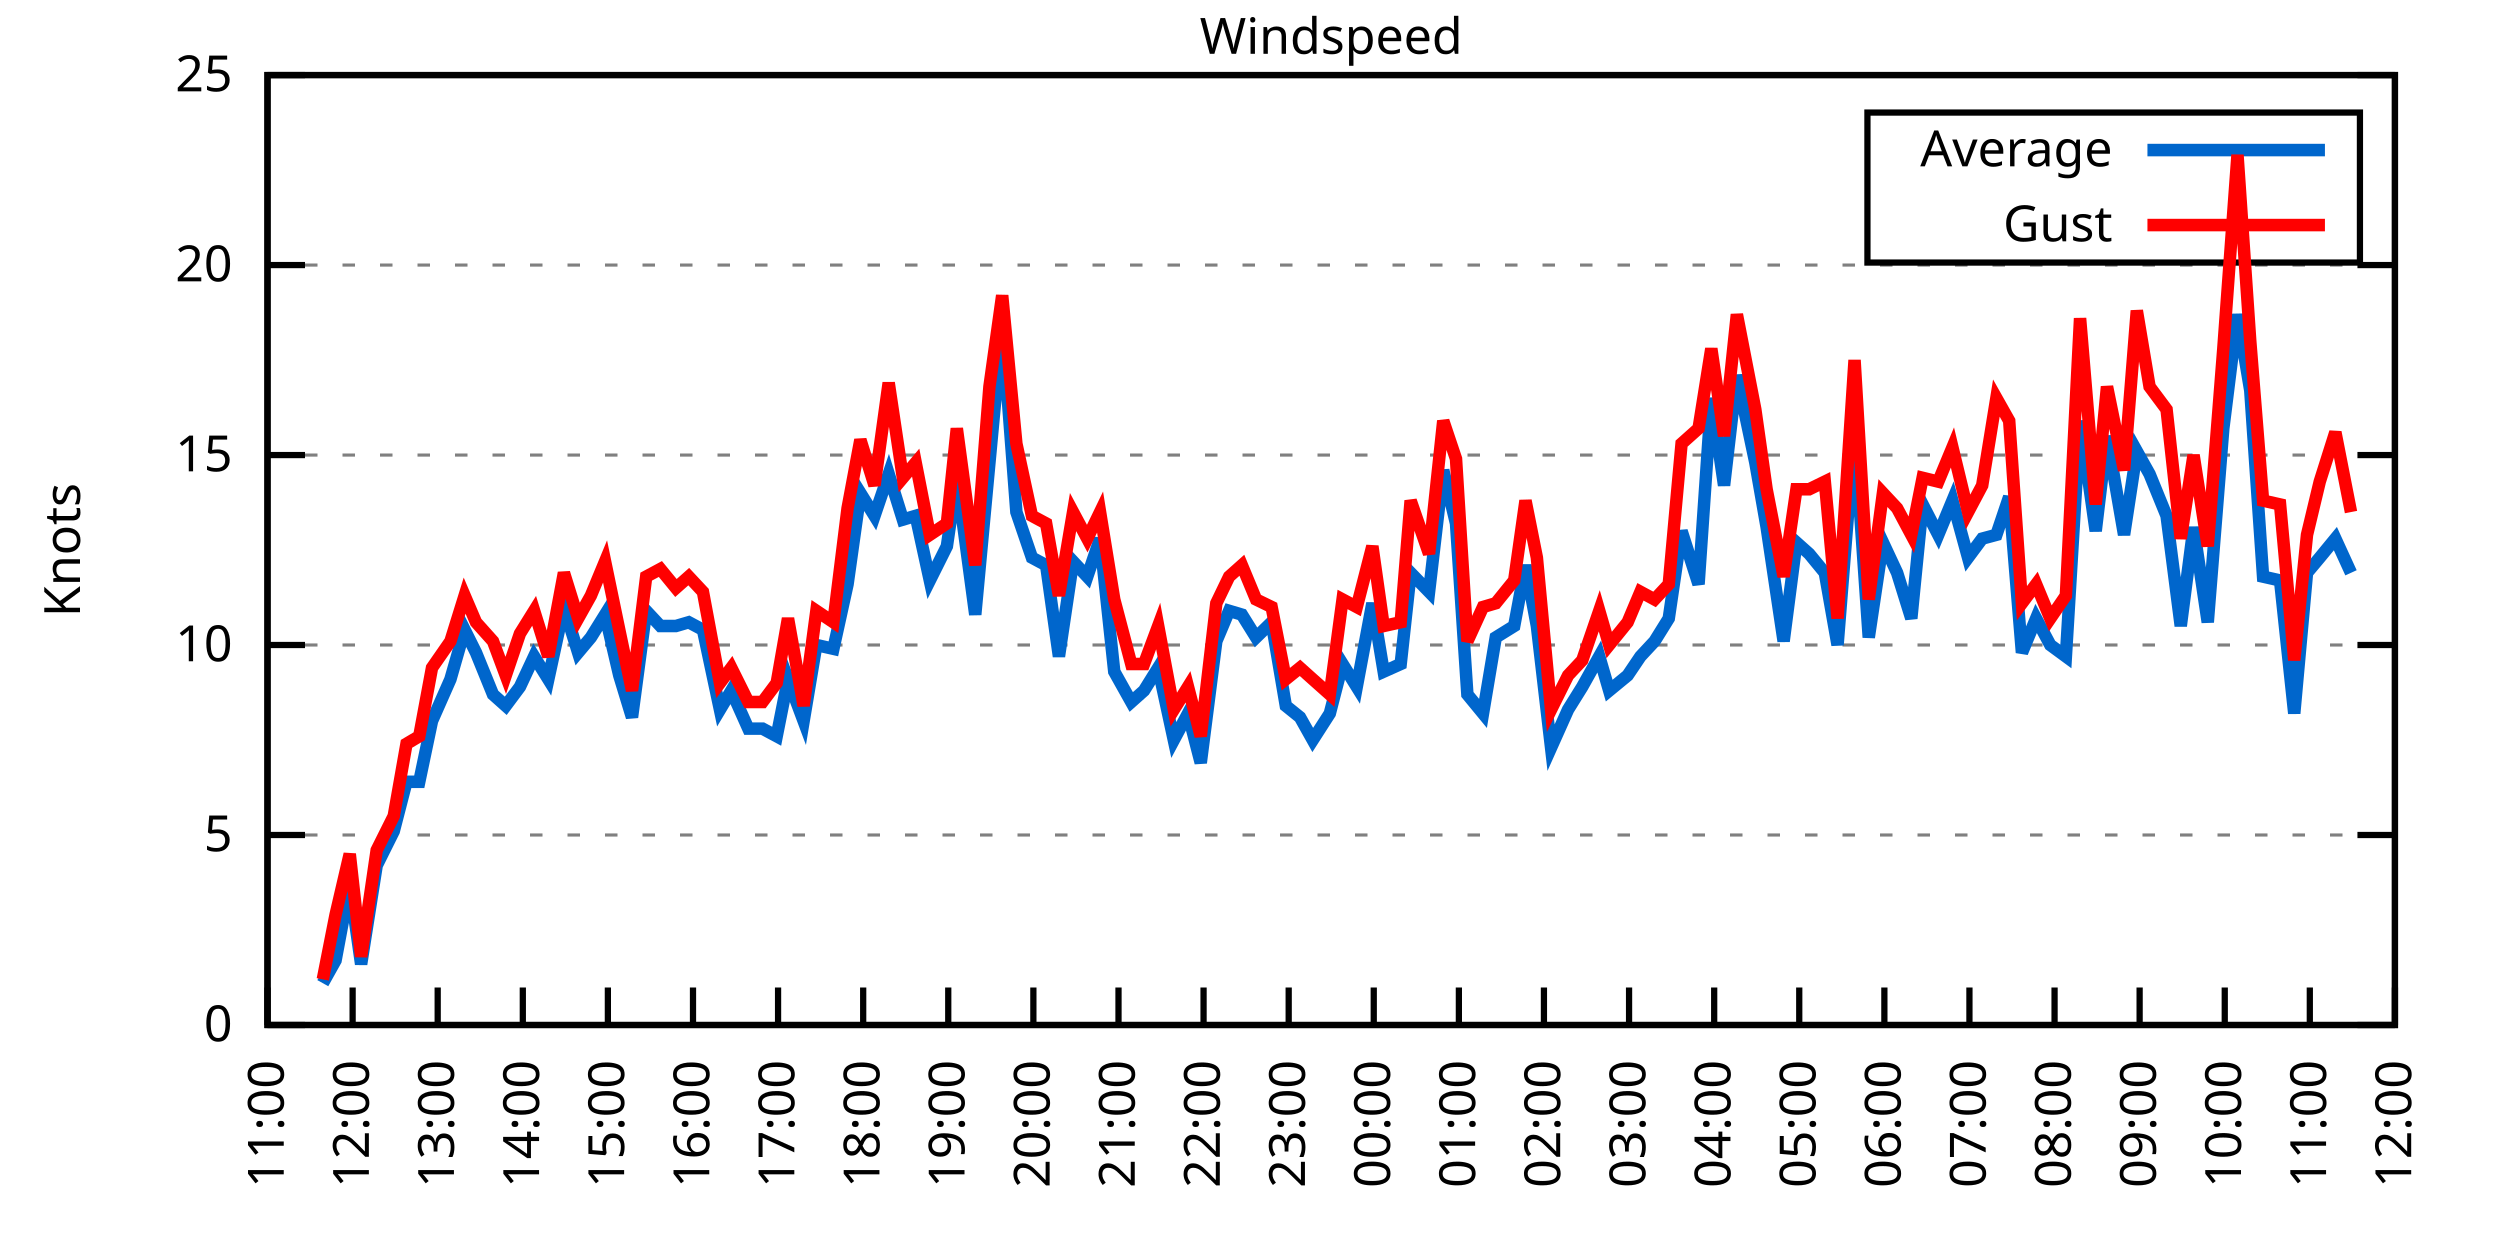
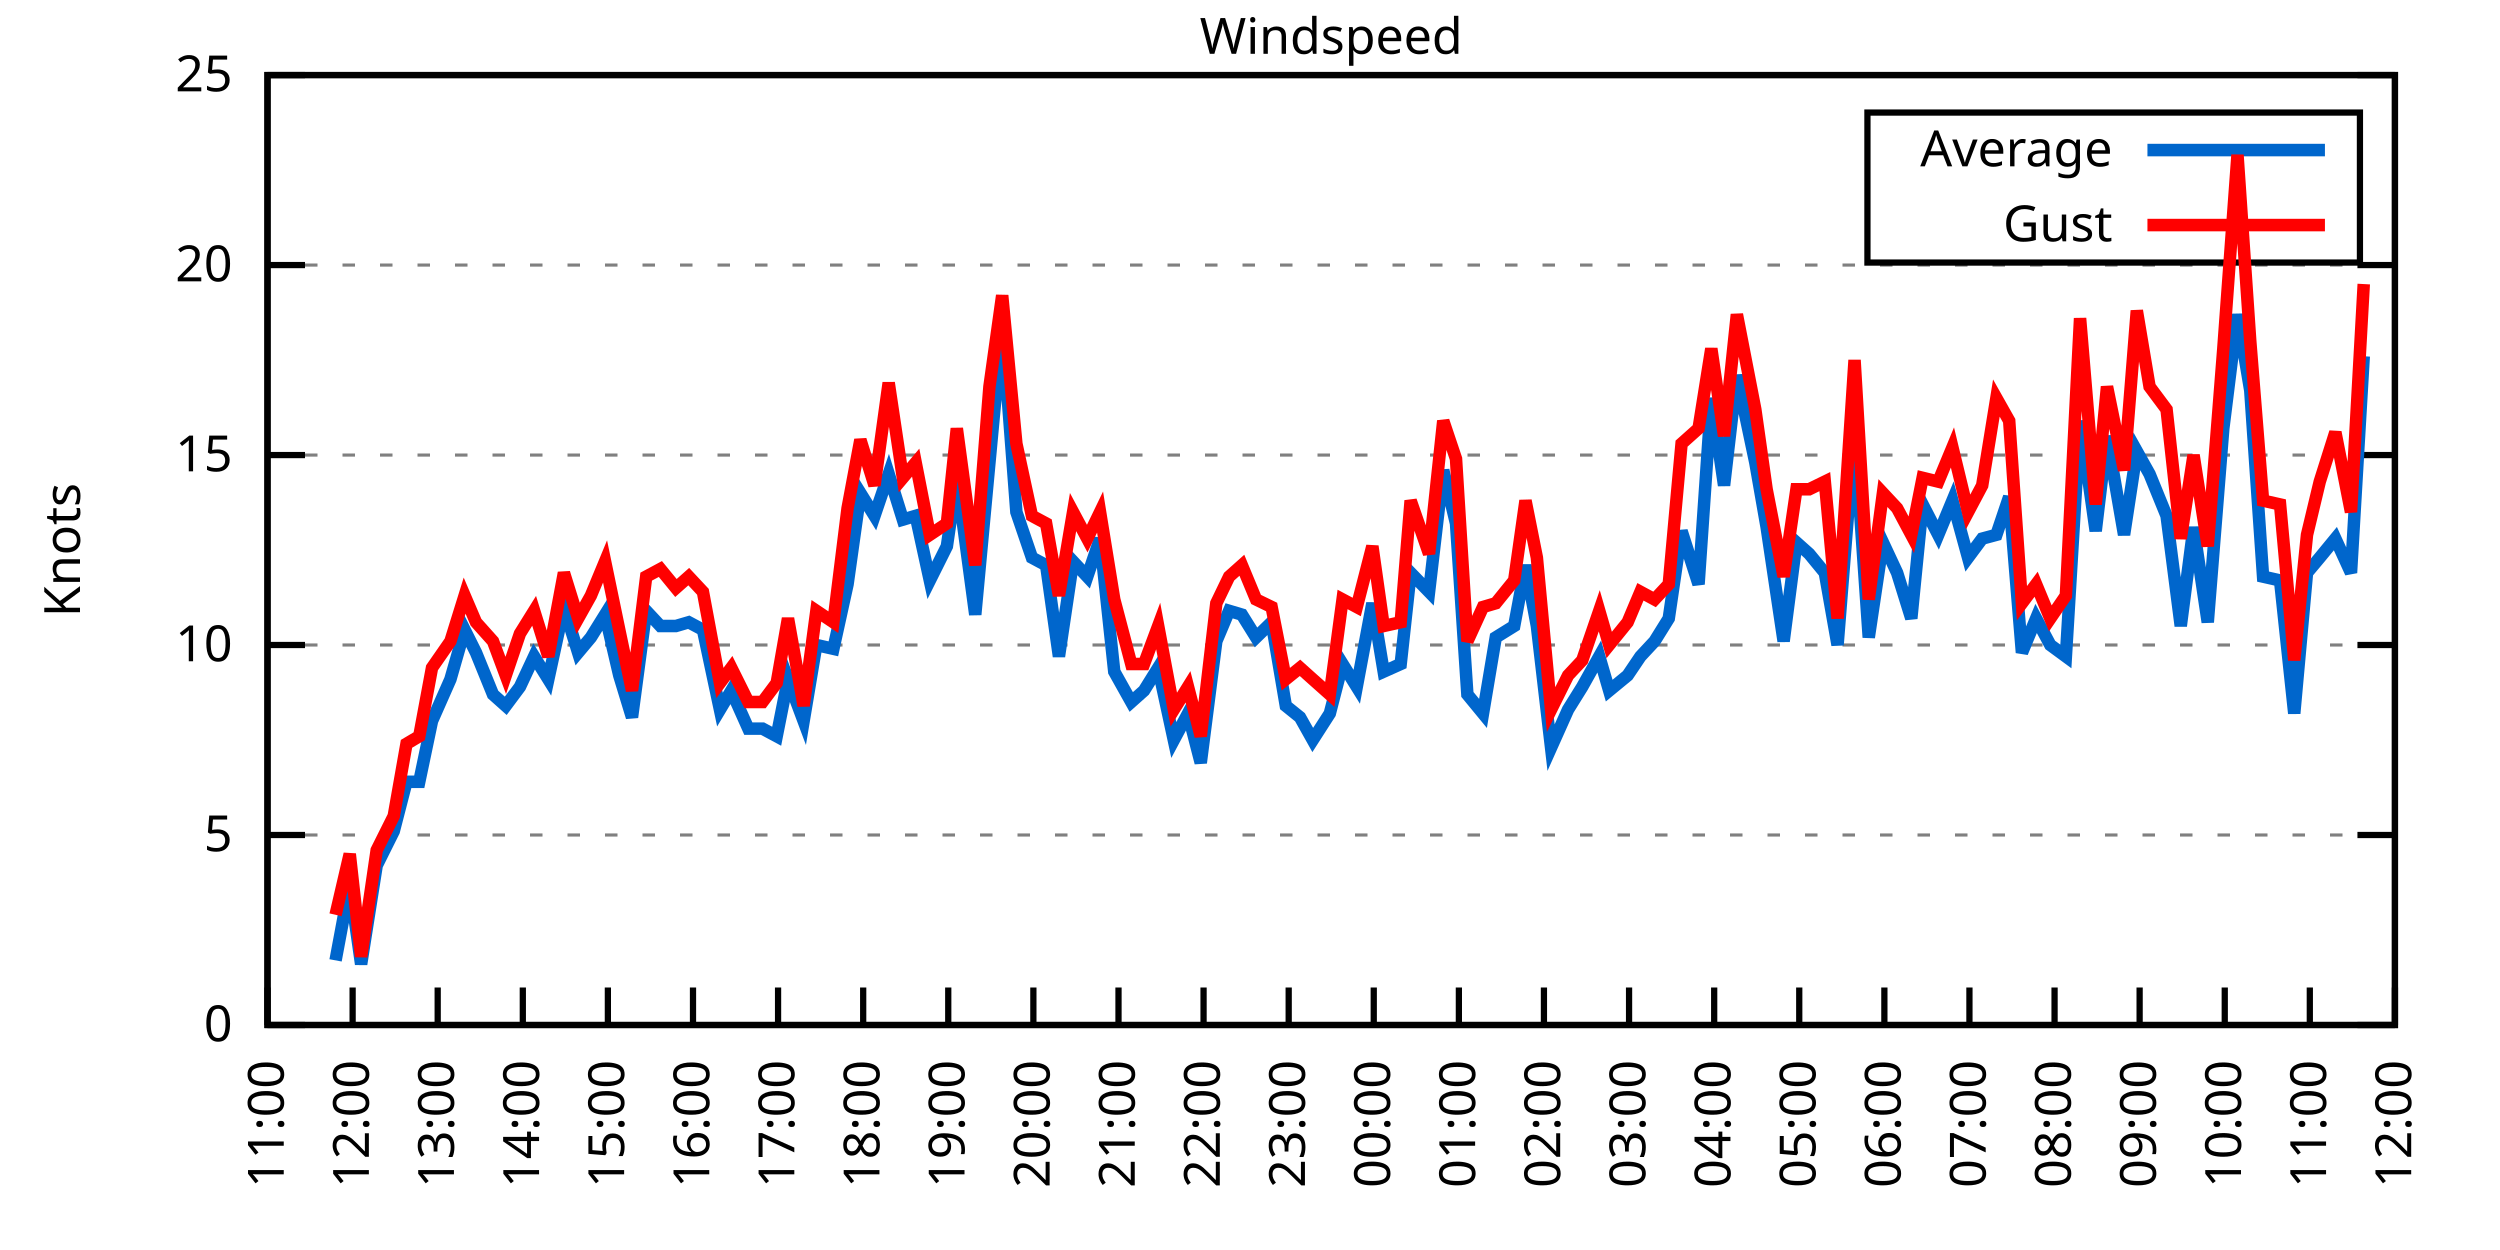
<svg xmlns="http://www.w3.org/2000/svg" xmlns:xlink="http://www.w3.org/1999/xlink" width="400" height="200" viewBox="0 0 400 200">
  <g id="gnuplot_canvas">
    <rect x="0" y="0" width="400" height="200" fill="none" />
    <defs>
      <circle id="gpDot" r="0.5" stroke-width="0.5" stroke="currentColor" />
      <path id="gpPt0" stroke-width="0.333" stroke="currentColor" d="M-1,0 h2 M0,-1 v2" />
      <path id="gpPt1" stroke-width="0.333" stroke="currentColor" d="M-1,-1 L1,1 M1,-1 L-1,1" />
      <path id="gpPt2" stroke-width="0.333" stroke="currentColor" d="M-1,0 L1,0 M0,-1 L0,1 M-1,-1 L1,1 M-1,1 L1,-1" />
      <rect id="gpPt3" stroke-width="0.333" stroke="currentColor" x="-1" y="-1" width="2" height="2" />
      <rect id="gpPt4" stroke-width="0.333" stroke="currentColor" fill="currentColor" x="-1" y="-1" width="2" height="2" />
      <circle id="gpPt5" stroke-width="0.333" stroke="currentColor" cx="0" cy="0" r="1" />
      <use xlink:href="#gpPt5" id="gpPt6" fill="currentColor" stroke="none" />
      <path id="gpPt7" stroke-width="0.333" stroke="currentColor" d="M0,-1.33 L-1.33,0.67 L1.33,0.67 z" />
      <use xlink:href="#gpPt7" id="gpPt8" fill="currentColor" stroke="none" />
      <use xlink:href="#gpPt7" id="gpPt9" stroke="currentColor" transform="rotate(180)" />
      <use xlink:href="#gpPt9" id="gpPt10" fill="currentColor" stroke="none" />
      <use xlink:href="#gpPt3" id="gpPt11" stroke="currentColor" transform="rotate(45)" />
      <use xlink:href="#gpPt11" id="gpPt12" fill="currentColor" stroke="none" />
      <path id="gpPt13" stroke-width="0.333" stroke="currentColor" d="M0,1.330 L1.265,0.411 L0.782,-1.067 L-0.782,-1.076 L-1.265,0.411 z" />
      <use xlink:href="#gpPt13" id="gpPt14" fill="currentColor" stroke="none" />
      <filter id="textbox" filterUnits="objectBoundingBox" x="0" y="0" height="1" width="1">
        <feFlood flood-color="white" flood-opacity="1" result="bgnd" />
        <feComposite in="SourceGraphic" in2="bgnd" operator="atop" />
      </filter>
      <filter id="greybox" filterUnits="objectBoundingBox" x="0" y="0" height="1" width="1">
        <feFlood flood-color="lightgrey" flood-opacity="1" result="grey" />
        <feComposite in="SourceGraphic" in2="grey" operator="atop" />
      </filter>
    </defs>
    <g fill="none" color="white" stroke="currentColor" stroke-width="1.00" stroke-linecap="butt" stroke-linejoin="miter">
</g>
    <g fill="none" color="black" stroke="currentColor" stroke-width="1.00" stroke-linecap="butt" stroke-linejoin="miter">
      <g stroke="none" shape-rendering="crispEdges">
        <polygon fill="rgb(255, 255, 255)" points="42.80,164.00 383.18,164.00 383.18,12.02 42.80,12.02 " />
      </g>
    </g>
    <g fill="none" color="black" stroke="currentColor" stroke-width="1.00" stroke-linecap="butt" stroke-linejoin="miter">
</g>
    <g fill="none" color="black" stroke="black" stroke-width="0.50" stroke-linecap="butt" stroke-linejoin="miter">
</g>
    <g fill="none" color="gray" stroke="currentColor" stroke-width="0.50" stroke-linecap="butt" stroke-linejoin="miter">
      <path stroke="gray" stroke-dasharray="2,4" class="gridline" d="M42.80,164.00 L383.19,164.00  " />
    </g>
    <g fill="none" color="gray" stroke="gray" stroke-width="1.00" stroke-linecap="butt" stroke-linejoin="miter">
</g>
    <g fill="none" color="black" stroke="currentColor" stroke-width="1.00" stroke-linecap="butt" stroke-linejoin="miter">
      <path stroke="black" d="M42.80,164.00 L48.80,164.00 M383.19,164.00 L377.19,164.00  " />
      <g transform="translate(37.20,166.60)" stroke="none" fill="black" font-family="Sans" font-size="8.00" text-anchor="end">
        <text>
          <tspan font-family="Sans"> 0</tspan>
        </text>
      </g>
    </g>
    <g fill="none" color="black" stroke="currentColor" stroke-width="1.00" stroke-linecap="butt" stroke-linejoin="miter">
</g>
    <g fill="none" color="black" stroke="black" stroke-width="0.50" stroke-linecap="butt" stroke-linejoin="miter">
</g>
    <g fill="none" color="gray" stroke="currentColor" stroke-width="0.50" stroke-linecap="butt" stroke-linejoin="miter">
      <path stroke="gray" stroke-dasharray="2,4" class="gridline" d="M42.80,133.60 L383.19,133.60  " />
    </g>
    <g fill="none" color="gray" stroke="gray" stroke-width="1.00" stroke-linecap="butt" stroke-linejoin="miter">
</g>
    <g fill="none" color="black" stroke="currentColor" stroke-width="1.00" stroke-linecap="butt" stroke-linejoin="miter">
      <path stroke="black" d="M42.80,133.60 L48.80,133.60 M383.19,133.60 L377.19,133.60  " />
      <g transform="translate(37.20,136.20)" stroke="none" fill="black" font-family="Sans" font-size="8.00" text-anchor="end">
        <text>
          <tspan font-family="Sans"> 5</tspan>
        </text>
      </g>
    </g>
    <g fill="none" color="black" stroke="currentColor" stroke-width="1.00" stroke-linecap="butt" stroke-linejoin="miter">
</g>
    <g fill="none" color="black" stroke="black" stroke-width="0.50" stroke-linecap="butt" stroke-linejoin="miter">
</g>
    <g fill="none" color="gray" stroke="currentColor" stroke-width="0.50" stroke-linecap="butt" stroke-linejoin="miter">
      <path stroke="gray" stroke-dasharray="2,4" class="gridline" d="M42.80,103.20 L383.19,103.20  " />
    </g>
    <g fill="none" color="gray" stroke="gray" stroke-width="1.00" stroke-linecap="butt" stroke-linejoin="miter">
</g>
    <g fill="none" color="black" stroke="currentColor" stroke-width="1.00" stroke-linecap="butt" stroke-linejoin="miter">
      <path stroke="black" d="M42.80,103.20 L48.80,103.20 M383.19,103.20 L377.19,103.20  " />
      <g transform="translate(37.20,105.80)" stroke="none" fill="black" font-family="Sans" font-size="8.00" text-anchor="end">
        <text>
          <tspan font-family="Sans"> 10</tspan>
        </text>
      </g>
    </g>
    <g fill="none" color="black" stroke="currentColor" stroke-width="1.00" stroke-linecap="butt" stroke-linejoin="miter">
</g>
    <g fill="none" color="black" stroke="black" stroke-width="0.50" stroke-linecap="butt" stroke-linejoin="miter">
</g>
    <g fill="none" color="gray" stroke="currentColor" stroke-width="0.50" stroke-linecap="butt" stroke-linejoin="miter">
      <path stroke="gray" stroke-dasharray="2,4" class="gridline" d="M42.80,72.81 L383.19,72.81  " />
    </g>
    <g fill="none" color="gray" stroke="gray" stroke-width="1.00" stroke-linecap="butt" stroke-linejoin="miter">
</g>
    <g fill="none" color="black" stroke="currentColor" stroke-width="1.00" stroke-linecap="butt" stroke-linejoin="miter">
      <path stroke="black" d="M42.80,72.81 L48.80,72.81 M383.19,72.81 L377.19,72.81  " />
      <g transform="translate(37.20,75.41)" stroke="none" fill="black" font-family="Sans" font-size="8.00" text-anchor="end">
        <text>
          <tspan font-family="Sans"> 15</tspan>
        </text>
      </g>
    </g>
    <g fill="none" color="black" stroke="currentColor" stroke-width="1.00" stroke-linecap="butt" stroke-linejoin="miter">
</g>
    <g fill="none" color="black" stroke="black" stroke-width="0.50" stroke-linecap="butt" stroke-linejoin="miter">
</g>
    <g fill="none" color="gray" stroke="currentColor" stroke-width="0.50" stroke-linecap="butt" stroke-linejoin="miter">
      <path stroke="gray" stroke-dasharray="2,4" class="gridline" d="M42.80,42.41 L383.19,42.41  " />
    </g>
    <g fill="none" color="gray" stroke="gray" stroke-width="1.00" stroke-linecap="butt" stroke-linejoin="miter">
</g>
    <g fill="none" color="black" stroke="currentColor" stroke-width="1.00" stroke-linecap="butt" stroke-linejoin="miter">
      <path stroke="black" d="M42.80,42.41 L48.80,42.41 M383.19,42.41 L377.19,42.41  " />
      <g transform="translate(37.20,45.01)" stroke="none" fill="black" font-family="Sans" font-size="8.00" text-anchor="end">
        <text>
          <tspan font-family="Sans"> 20</tspan>
        </text>
      </g>
    </g>
    <g fill="none" color="black" stroke="currentColor" stroke-width="1.00" stroke-linecap="butt" stroke-linejoin="miter">
</g>
    <g fill="none" color="black" stroke="black" stroke-width="0.50" stroke-linecap="butt" stroke-linejoin="miter">
</g>
    <g fill="none" color="gray" stroke="currentColor" stroke-width="0.50" stroke-linecap="butt" stroke-linejoin="miter">
      <path stroke="gray" stroke-dasharray="2,4" class="gridline" d="M42.80,12.01 L383.19,12.01  " />
    </g>
    <g fill="none" color="gray" stroke="gray" stroke-width="1.00" stroke-linecap="butt" stroke-linejoin="miter">
</g>
    <g fill="none" color="black" stroke="currentColor" stroke-width="1.00" stroke-linecap="butt" stroke-linejoin="miter">
      <path stroke="black" d="M42.80,12.01 L48.80,12.01 M383.19,12.01 L377.19,12.01  " />
      <g transform="translate(37.20,14.61)" stroke="none" fill="black" font-family="Sans" font-size="8.00" text-anchor="end">
        <text>
          <tspan font-family="Sans"> 25</tspan>
        </text>
      </g>
    </g>
    <g fill="none" color="black" stroke="currentColor" stroke-width="1.00" stroke-linecap="butt" stroke-linejoin="miter">
      <path stroke="black" d="M42.80,164.00 L42.80,158.00  " />
      <g transform="translate(45.40,169.60) rotate(270.00)" stroke="none" fill="black" font-family="Sans" font-size="8.00" text-anchor="end">
        <text>
          <tspan font-family="Sans">11:00</tspan>
        </text>
      </g>
    </g>
    <g fill="none" color="black" stroke="currentColor" stroke-width="1.00" stroke-linecap="butt" stroke-linejoin="miter">
      <path stroke="black" d="M56.42,164.00 L56.42,158.00  " />
      <g transform="translate(59.02,169.60) rotate(270.00)" stroke="none" fill="black" font-family="Sans" font-size="8.00" text-anchor="end">
        <text>
          <tspan font-family="Sans">12:00</tspan>
        </text>
      </g>
    </g>
    <g fill="none" color="black" stroke="currentColor" stroke-width="1.00" stroke-linecap="butt" stroke-linejoin="miter">
      <path stroke="black" d="M70.03,164.00 L70.03,158.00  " />
      <g transform="translate(72.63,169.60) rotate(270.00)" stroke="none" fill="black" font-family="Sans" font-size="8.00" text-anchor="end">
        <text>
          <tspan font-family="Sans">13:00</tspan>
        </text>
      </g>
    </g>
    <g fill="none" color="black" stroke="currentColor" stroke-width="1.00" stroke-linecap="butt" stroke-linejoin="miter">
      <path stroke="black" d="M83.65,164.00 L83.65,158.00  " />
      <g transform="translate(86.25,169.60) rotate(270.00)" stroke="none" fill="black" font-family="Sans" font-size="8.00" text-anchor="end">
        <text>
          <tspan font-family="Sans">14:00</tspan>
        </text>
      </g>
    </g>
    <g fill="none" color="black" stroke="currentColor" stroke-width="1.00" stroke-linecap="butt" stroke-linejoin="miter">
      <path stroke="black" d="M97.26,164.00 L97.26,158.00  " />
      <g transform="translate(99.86,169.60) rotate(270.00)" stroke="none" fill="black" font-family="Sans" font-size="8.00" text-anchor="end">
        <text>
          <tspan font-family="Sans">15:00</tspan>
        </text>
      </g>
    </g>
    <g fill="none" color="black" stroke="currentColor" stroke-width="1.00" stroke-linecap="butt" stroke-linejoin="miter">
      <path stroke="black" d="M110.88,164.00 L110.88,158.00  " />
      <g transform="translate(113.48,169.60) rotate(270.00)" stroke="none" fill="black" font-family="Sans" font-size="8.00" text-anchor="end">
        <text>
          <tspan font-family="Sans">16:00</tspan>
        </text>
      </g>
    </g>
    <g fill="none" color="black" stroke="currentColor" stroke-width="1.00" stroke-linecap="butt" stroke-linejoin="miter">
      <path stroke="black" d="M124.49,164.00 L124.49,158.00  " />
      <g transform="translate(127.09,169.60) rotate(270.00)" stroke="none" fill="black" font-family="Sans" font-size="8.00" text-anchor="end">
        <text>
          <tspan font-family="Sans">17:00</tspan>
        </text>
      </g>
    </g>
    <g fill="none" color="black" stroke="currentColor" stroke-width="1.00" stroke-linecap="butt" stroke-linejoin="miter">
      <path stroke="black" d="M138.11,164.00 L138.11,158.00  " />
      <g transform="translate(140.71,169.60) rotate(270.00)" stroke="none" fill="black" font-family="Sans" font-size="8.00" text-anchor="end">
        <text>
          <tspan font-family="Sans">18:00</tspan>
        </text>
      </g>
    </g>
    <g fill="none" color="black" stroke="currentColor" stroke-width="1.00" stroke-linecap="butt" stroke-linejoin="miter">
      <path stroke="black" d="M151.72,164.00 L151.72,158.00  " />
      <g transform="translate(154.32,169.60) rotate(270.00)" stroke="none" fill="black" font-family="Sans" font-size="8.00" text-anchor="end">
        <text>
          <tspan font-family="Sans">19:00</tspan>
        </text>
      </g>
    </g>
    <g fill="none" color="black" stroke="currentColor" stroke-width="1.00" stroke-linecap="butt" stroke-linejoin="miter">
      <path stroke="black" d="M165.34,164.00 L165.34,158.00  " />
      <g transform="translate(167.94,169.60) rotate(270.00)" stroke="none" fill="black" font-family="Sans" font-size="8.00" text-anchor="end">
        <text>
          <tspan font-family="Sans">20:00</tspan>
        </text>
      </g>
    </g>
    <g fill="none" color="black" stroke="currentColor" stroke-width="1.00" stroke-linecap="butt" stroke-linejoin="miter">
      <path stroke="black" d="M178.96,164.00 L178.96,158.00  " />
      <g transform="translate(181.56,169.60) rotate(270.00)" stroke="none" fill="black" font-family="Sans" font-size="8.00" text-anchor="end">
        <text>
          <tspan font-family="Sans">21:00</tspan>
        </text>
      </g>
    </g>
    <g fill="none" color="black" stroke="currentColor" stroke-width="1.00" stroke-linecap="butt" stroke-linejoin="miter">
      <path stroke="black" d="M192.57,164.00 L192.57,158.00  " />
      <g transform="translate(195.17,169.60) rotate(270.00)" stroke="none" fill="black" font-family="Sans" font-size="8.00" text-anchor="end">
        <text>
          <tspan font-family="Sans">22:00</tspan>
        </text>
      </g>
    </g>
    <g fill="none" color="black" stroke="currentColor" stroke-width="1.00" stroke-linecap="butt" stroke-linejoin="miter">
      <path stroke="black" d="M206.19,164.00 L206.19,158.00  " />
      <g transform="translate(208.79,169.60) rotate(270.00)" stroke="none" fill="black" font-family="Sans" font-size="8.00" text-anchor="end">
        <text>
          <tspan font-family="Sans">23:00</tspan>
        </text>
      </g>
    </g>
    <g fill="none" color="black" stroke="currentColor" stroke-width="1.00" stroke-linecap="butt" stroke-linejoin="miter">
      <path stroke="black" d="M219.80,164.00 L219.80,158.00  " />
      <g transform="translate(222.40,169.60) rotate(270.00)" stroke="none" fill="black" font-family="Sans" font-size="8.00" text-anchor="end">
        <text>
          <tspan font-family="Sans">00:00</tspan>
        </text>
      </g>
    </g>
    <g fill="none" color="black" stroke="currentColor" stroke-width="1.00" stroke-linecap="butt" stroke-linejoin="miter">
      <path stroke="black" d="M233.42,164.00 L233.42,158.00  " />
      <g transform="translate(236.02,169.60) rotate(270.00)" stroke="none" fill="black" font-family="Sans" font-size="8.00" text-anchor="end">
        <text>
          <tspan font-family="Sans">01:00</tspan>
        </text>
      </g>
    </g>
    <g fill="none" color="black" stroke="currentColor" stroke-width="1.00" stroke-linecap="butt" stroke-linejoin="miter">
      <path stroke="black" d="M247.03,164.00 L247.03,158.00  " />
      <g transform="translate(249.63,169.60) rotate(270.00)" stroke="none" fill="black" font-family="Sans" font-size="8.00" text-anchor="end">
        <text>
          <tspan font-family="Sans">02:00</tspan>
        </text>
      </g>
    </g>
    <g fill="none" color="black" stroke="currentColor" stroke-width="1.00" stroke-linecap="butt" stroke-linejoin="miter">
      <path stroke="black" d="M260.65,164.00 L260.65,158.00  " />
      <g transform="translate(263.25,169.60) rotate(270.00)" stroke="none" fill="black" font-family="Sans" font-size="8.00" text-anchor="end">
        <text>
          <tspan font-family="Sans">03:00</tspan>
        </text>
      </g>
    </g>
    <g fill="none" color="black" stroke="currentColor" stroke-width="1.00" stroke-linecap="butt" stroke-linejoin="miter">
      <path stroke="black" d="M274.27,164.00 L274.27,158.00  " />
      <g transform="translate(276.87,169.60) rotate(270.00)" stroke="none" fill="black" font-family="Sans" font-size="8.00" text-anchor="end">
        <text>
          <tspan font-family="Sans">04:00</tspan>
        </text>
      </g>
    </g>
    <g fill="none" color="black" stroke="currentColor" stroke-width="1.00" stroke-linecap="butt" stroke-linejoin="miter">
      <path stroke="black" d="M287.88,164.00 L287.88,158.00  " />
      <g transform="translate(290.48,169.60) rotate(270.00)" stroke="none" fill="black" font-family="Sans" font-size="8.00" text-anchor="end">
        <text>
          <tspan font-family="Sans">05:00</tspan>
        </text>
      </g>
    </g>
    <g fill="none" color="black" stroke="currentColor" stroke-width="1.00" stroke-linecap="butt" stroke-linejoin="miter">
      <path stroke="black" d="M301.50,164.00 L301.50,158.00  " />
      <g transform="translate(304.10,169.60) rotate(270.00)" stroke="none" fill="black" font-family="Sans" font-size="8.00" text-anchor="end">
        <text>
          <tspan font-family="Sans">06:00</tspan>
        </text>
      </g>
    </g>
    <g fill="none" color="black" stroke="currentColor" stroke-width="1.00" stroke-linecap="butt" stroke-linejoin="miter">
      <path stroke="black" d="M315.11,164.00 L315.11,158.00  " />
      <g transform="translate(317.71,169.60) rotate(270.00)" stroke="none" fill="black" font-family="Sans" font-size="8.00" text-anchor="end">
        <text>
          <tspan font-family="Sans">07:00</tspan>
        </text>
      </g>
    </g>
    <g fill="none" color="black" stroke="currentColor" stroke-width="1.00" stroke-linecap="butt" stroke-linejoin="miter">
      <path stroke="black" d="M328.73,164.00 L328.73,158.00  " />
      <g transform="translate(331.33,169.60) rotate(270.00)" stroke="none" fill="black" font-family="Sans" font-size="8.00" text-anchor="end">
        <text>
          <tspan font-family="Sans">08:00</tspan>
        </text>
      </g>
    </g>
    <g fill="none" color="black" stroke="currentColor" stroke-width="1.00" stroke-linecap="butt" stroke-linejoin="miter">
      <path stroke="black" d="M342.34,164.00 L342.34,158.00  " />
      <g transform="translate(344.94,169.60) rotate(270.00)" stroke="none" fill="black" font-family="Sans" font-size="8.00" text-anchor="end">
        <text>
          <tspan font-family="Sans">09:00</tspan>
        </text>
      </g>
    </g>
    <g fill="none" color="black" stroke="currentColor" stroke-width="1.00" stroke-linecap="butt" stroke-linejoin="miter">
      <path stroke="black" d="M355.96,164.00 L355.96,158.00  " />
      <g transform="translate(358.56,169.60) rotate(270.00)" stroke="none" fill="black" font-family="Sans" font-size="8.00" text-anchor="end">
        <text>
          <tspan font-family="Sans">10:00</tspan>
        </text>
      </g>
    </g>
    <g fill="none" color="black" stroke="currentColor" stroke-width="1.00" stroke-linecap="butt" stroke-linejoin="miter">
      <path stroke="black" d="M369.57,164.00 L369.57,158.00  " />
      <g transform="translate(372.17,169.60) rotate(270.00)" stroke="none" fill="black" font-family="Sans" font-size="8.00" text-anchor="end">
        <text>
          <tspan font-family="Sans">11:00</tspan>
        </text>
      </g>
    </g>
    <g fill="none" color="black" stroke="currentColor" stroke-width="1.00" stroke-linecap="butt" stroke-linejoin="miter">
      <path stroke="black" d="M383.19,164.00 L383.19,158.00  " />
      <g transform="translate(385.79,169.60) rotate(270.00)" stroke="none" fill="black" font-family="Sans" font-size="8.00" text-anchor="end">
        <text>
          <tspan font-family="Sans">12:00</tspan>
        </text>
      </g>
    </g>
    <g fill="none" color="black" stroke="currentColor" stroke-width="1.00" stroke-linecap="butt" stroke-linejoin="miter">
</g>
    <g fill="none" color="black" stroke="currentColor" stroke-width="1.00" stroke-linecap="butt" stroke-linejoin="miter">
      <path stroke="black" d="M42.80,12.01 L42.80,164.00 L383.19,164.00 L383.19,12.01 L42.80,12.01 Z  " />
    </g>
    <g fill="none" color="black" stroke="currentColor" stroke-width="1.00" stroke-linecap="butt" stroke-linejoin="miter">
</g>
    <g fill="none" color="black" stroke="currentColor" stroke-width="1.00" stroke-linecap="butt" stroke-linejoin="miter">
      <path stroke="black" d="M298.79,42.01 L298.79,18.01 L377.59,18.01 L377.59,42.01 L298.79,42.01 Z  " />
    </g>
    <g id="Windspeed_plot_1">
      <g fill="none" color="white" stroke="black" stroke-width="2.00" stroke-linecap="butt" stroke-linejoin="miter">
</g>
      <g fill="none" color="black" stroke="currentColor" stroke-width="2.00" stroke-linecap="butt" stroke-linejoin="miter">
        <g transform="translate(337.99,26.61)" stroke="none" fill="black" font-family="Sans" font-size="8.00" text-anchor="end">
          <text>
            <tspan font-family="Sans">Average</tspan>
          </text>
        </g>
      </g>
      <g fill="none" color="black" stroke="currentColor" stroke-width="2.00" stroke-linecap="butt" stroke-linejoin="miter">
-         <path stroke="rgb(  0, 102, 204)" d="M343.59,24.01 L371.99,24.01 M51.65,157.31 L53.69,153.66 L55.96,141.51 L57.78,154.27 L60.27,138.47 L63.00,132.99   L65.04,125.09 L67.08,125.09 L69.12,115.36 L72.07,108.68 L74.34,100.77 L76.16,104.42 L78.88,111.11 L80.92,112.93   L83.19,109.89 L85.46,105.03 L87.73,108.68 L90.23,97.12 L92.50,104.42 L94.54,101.99 L96.81,98.34 L99.08,108.07   L101.12,114.76 L103.39,97.73 L105.66,100.16 L108.15,100.16 L110.20,99.56 L112.47,100.77 L115.19,113.54 L117.01,110.50   L119.73,116.58 L122.00,116.58 L124.27,117.80 L126.08,108.68 L128.58,115.36 L130.62,103.20 L133.34,103.81 L135.61,93.48   L137.66,78.89 L139.92,82.53 L142.19,75.85 L144.46,83.14 L146.51,82.53 L148.77,92.87 L151.50,87.40 L153.09,76.45   L156.04,98.34 L158.31,74.02 L160.35,52.14 L162.62,81.93 L165.11,89.22 L167.38,90.44 L169.43,105.03 L171.69,89.83   L173.96,92.26 L176.01,86.18 L178.28,107.46 L181.00,112.32 L183.04,110.50 L185.31,106.85 L187.81,118.40 L190.08,114.15   L192.12,122.05 L194.61,102.60 L196.66,97.73 L198.70,98.34 L200.97,101.99 L203.46,99.56 L205.73,112.93 L208.00,114.76   L210.04,118.40 L212.77,114.15 L214.81,106.24 L217.08,109.89 L219.58,96.52 L221.39,107.46 L224.11,106.24 L225.70,91.65   L228.65,94.69 L230.92,75.24 L232.96,83.75 L234.78,111.11 L237.28,114.15 L239.32,101.99 L242.27,100.16 L244.08,90.44   L245.90,100.16 L248.17,119.62 L250.89,113.54 L253.16,109.89 L255.88,105.03 L257.47,110.50 L260.42,108.07 L262.47,105.03   L264.73,102.60 L267.00,98.95 L269.05,84.97 L271.77,93.48 L273.81,63.69 L275.85,77.67 L277.90,60.04 L280.85,74.02   L282.66,84.36 L285.38,102.60 L287.43,86.79 L289.47,88.61 L291.97,91.65 L294.01,103.20 L296.73,69.16 L299.00,101.99   L301.27,86.79 L303.54,91.65 L305.81,98.95 L307.62,80.71 L310.12,85.57 L312.39,80.10 L314.89,89.22 L317.15,86.18   L319.42,85.57 L321.47,79.49 L323.51,104.42 L325.78,98.95 L328.05,103.20 L330.54,105.03 L332.81,67.33 L335.31,84.97   L337.12,69.77 L339.85,85.57 L341.89,72.20 L343.93,75.85 L346.65,82.53 L348.92,100.16 L350.97,84.36 L353.24,99.56   L355.73,68.55 L358.00,50.31 L360.04,62.47 L362.09,92.26 L364.81,92.87 L367.08,114.15 L369.12,91.65 L371.16,89.22   L373.66,86.18 L376.16,91.65  " />
+         <path stroke="rgb(  0, 102, 204)" d="M343.59,24.01 L371.99,24.01 M53.69,153.66 L55.96,141.51 L57.78,154.27 L60.27,138.47 L63.00,132.99 L65.04,125.09   L67.08,125.09 L69.12,115.36 L72.07,108.68 L74.34,100.77 L76.16,104.42 L78.88,111.11 L80.92,112.93 L83.19,109.89   L85.46,105.03 L87.73,108.68 L90.23,97.12 L92.50,104.42 L94.54,101.99 L96.81,98.34 L99.08,108.07 L101.12,114.76   L103.39,97.73 L105.66,100.16 L108.15,100.16 L110.20,99.56 L112.47,100.77 L115.19,113.54 L117.01,110.50 L119.73,116.58   L122.00,116.58 L124.27,117.80 L126.08,108.68 L128.58,115.36 L130.62,103.20 L133.34,103.81 L135.61,93.48 L137.66,78.89   L139.92,82.53 L142.19,75.85 L144.46,83.14 L146.51,82.53 L148.77,92.87 L151.50,87.40 L153.09,76.45 L156.04,98.34   L158.31,74.02 L160.35,52.14 L162.62,81.93 L165.11,89.22 L167.38,90.44 L169.43,105.03 L171.69,89.83 L173.96,92.26   L176.01,86.18 L178.28,107.46 L181.00,112.32 L183.04,110.50 L185.31,106.85 L187.81,118.40 L190.08,114.15 L192.12,122.05   L194.61,102.60 L196.66,97.73 L198.70,98.34 L200.97,101.99 L203.46,99.56 L205.73,112.93 L208.00,114.76 L210.04,118.40   L212.77,114.15 L214.81,106.24 L217.08,109.89 L219.58,96.52 L221.39,107.46 L224.11,106.24 L225.70,91.65 L228.65,94.69   L230.92,75.24 L232.96,83.75 L234.78,111.11 L237.28,114.15 L239.32,101.99 L242.27,100.16 L244.08,90.44 L245.90,100.16   L248.17,119.62 L250.89,113.54 L253.16,109.89 L255.88,105.03 L257.47,110.50 L260.42,108.07 L262.47,105.03 L264.73,102.60   L267.00,98.95 L269.05,84.97 L271.77,93.48 L273.81,63.69 L275.85,77.67 L277.90,60.04 L280.85,74.02 L282.66,84.36   L285.38,102.60 L287.43,86.79 L289.47,88.61 L291.97,91.65 L294.01,103.20 L296.73,69.16 L299.00,101.99 L301.27,86.79   L303.54,91.65 L305.81,98.95 L307.62,80.71 L310.12,85.57 L312.39,80.10 L314.89,89.22 L317.15,86.18 L319.42,85.57   L321.47,79.49 L323.51,104.42 L325.78,98.95 L328.05,103.20 L330.54,105.03 L332.81,67.33 L335.31,84.97 L337.12,69.77   L339.85,85.57 L341.89,72.20 L343.93,75.85 L346.65,82.53 L348.92,100.16 L350.97,84.36 L353.24,99.56 L355.73,68.55   L358.00,50.31 L360.04,62.47 L362.09,92.26 L364.81,92.87 L367.08,114.15 L369.12,91.65 L371.16,89.22 L373.66,86.18   L376.16,91.65 L378.20,57.00  " />
      </g>
    </g>
    <g id="Windspeed_plot_2">
      <g fill="none" color="black" stroke="currentColor" stroke-width="2.00" stroke-linecap="butt" stroke-linejoin="miter">
        <g transform="translate(337.99,38.61)" stroke="none" fill="black" font-family="Sans" font-size="8.00" text-anchor="end">
          <text>
            <tspan font-family="Sans">Gust</tspan>
          </text>
        </g>
      </g>
      <g fill="none" color="black" stroke="currentColor" stroke-width="2.00" stroke-linecap="butt" stroke-linejoin="miter">
-         <path stroke="rgb(255,   0,   0)" d="M343.59,36.01 L371.99,36.01 M51.65,156.70 L53.69,146.37 L55.96,136.64 L57.78,153.06 L60.27,136.03 L63.00,130.56   L65.04,119.01 L67.08,117.80 L69.12,106.85 L72.07,102.60 L74.34,95.30 L76.16,99.56 L78.88,102.60 L80.92,108.07   L83.19,101.38 L85.46,97.73 L87.73,105.03 L90.23,91.65 L92.50,98.95 L94.54,95.30 L96.81,89.83 L99.08,100.77   L101.12,110.50 L103.39,92.26 L105.66,91.04 L108.15,94.08 L110.20,92.26 L112.47,94.69 L115.19,109.28 L117.01,106.85   L119.73,112.32 L122.00,112.32 L124.27,109.28 L126.08,98.95 L128.58,112.93 L130.62,97.73 L133.34,99.56 L135.61,81.32   L137.66,70.37 L139.92,77.67 L142.19,61.25 L144.46,76.45 L146.51,74.02 L148.77,85.57 L151.50,83.75 L153.09,68.55   L156.04,90.44 L158.31,61.86 L160.35,47.27 L162.62,70.98 L165.11,82.53 L167.38,83.75 L169.43,95.30 L171.69,81.93   L173.96,86.18 L176.01,81.93 L178.28,95.91 L181.00,106.24 L183.04,106.24 L185.31,100.16 L187.81,113.54 L190.08,109.89   L192.12,117.80 L194.61,96.52 L196.66,92.26 L198.70,90.44 L200.97,95.91 L203.46,97.12 L205.73,108.68 L208.00,106.85   L210.04,108.68 L212.77,111.11 L214.81,95.91 L217.08,97.12 L219.58,87.40 L221.39,100.16 L224.11,99.56 L225.70,80.10   L228.65,88.61 L230.92,67.33 L232.96,73.41 L234.78,102.60 L237.28,97.12 L239.32,96.52 L242.27,92.87 L244.08,80.10   L245.90,89.22 L248.17,113.54 L250.89,108.07 L253.16,105.64 L255.88,97.73 L257.47,103.20 L260.42,99.56 L262.47,94.69   L264.73,95.91 L267.00,93.48 L269.05,70.98 L271.77,68.55 L273.81,55.78 L275.85,69.77 L277.90,50.31 L280.85,65.51   L282.66,78.28 L285.38,92.26 L287.43,78.28 L289.47,78.28 L291.97,77.06 L294.01,98.95 L296.73,57.61 L299.00,95.91   L301.27,78.89 L303.54,81.32 L305.81,85.57 L307.62,76.45 L310.12,77.06 L312.39,71.59 L314.89,81.93 L317.15,77.67   L319.42,63.69 L321.47,67.33 L323.51,96.52 L325.78,93.48 L328.05,98.95 L330.54,95.30 L332.81,50.92 L335.31,80.71   L337.12,61.86 L339.85,75.24 L341.89,49.70 L343.93,61.86 L346.65,65.51 L348.92,86.18 L350.97,72.81 L353.24,87.40   L355.73,55.78 L358.00,24.78 L360.04,54.57 L362.09,80.10 L364.81,80.71 L367.08,105.64 L369.12,85.57 L371.16,77.06   L373.66,69.16 L376.16,81.93  " />
+         <path stroke="rgb(255,   0,   0)" d="M343.59,36.01 L371.99,36.01 M53.69,146.37 L55.96,136.64 L57.78,153.06 L60.27,136.03 L63.00,130.56 L65.04,119.01   L67.08,117.80 L69.12,106.85 L72.07,102.60 L74.34,95.30 L76.16,99.56 L78.88,102.60 L80.92,108.07 L83.19,101.38   L85.46,97.73 L87.73,105.03 L90.23,91.65 L92.50,98.95 L94.54,95.30 L96.81,89.83 L99.08,100.77 L101.12,110.50   L103.39,92.26 L105.66,91.04 L108.15,94.08 L110.20,92.26 L112.47,94.69 L115.19,109.28 L117.01,106.85 L119.73,112.32   L122.00,112.32 L124.27,109.28 L126.08,98.95 L128.58,112.93 L130.62,97.73 L133.34,99.56 L135.61,81.32 L137.66,70.37   L139.92,77.67 L142.19,61.25 L144.46,76.45 L146.51,74.02 L148.77,85.57 L151.50,83.75 L153.09,68.55 L156.04,90.44   L158.31,61.86 L160.35,47.27 L162.62,70.98 L165.11,82.53 L167.38,83.75 L169.43,95.30 L171.69,81.93 L173.96,86.18   L176.01,81.93 L178.28,95.91 L181.00,106.24 L183.04,106.24 L185.31,100.16 L187.81,113.54 L190.08,109.89 L192.12,117.80   L194.61,96.52 L196.66,92.26 L198.70,90.44 L200.97,95.91 L203.46,97.12 L205.73,108.68 L208.00,106.85 L210.04,108.68   L212.77,111.11 L214.81,95.91 L217.08,97.12 L219.58,87.40 L221.39,100.16 L224.11,99.56 L225.70,80.10 L228.65,88.61   L230.92,67.33 L232.96,73.41 L234.78,102.60 L237.28,97.12 L239.32,96.52 L242.27,92.87 L244.08,80.10 L245.90,89.22   L248.17,113.54 L250.89,108.07 L253.16,105.64 L255.88,97.73 L257.47,103.20 L260.42,99.56 L262.47,94.69 L264.73,95.91   L267.00,93.48 L269.05,70.98 L271.77,68.55 L273.81,55.78 L275.85,69.77 L277.90,50.31 L280.85,65.51 L282.66,78.28   L285.38,92.26 L287.43,78.28 L289.47,78.28 L291.97,77.06 L294.01,98.95 L296.73,57.61 L299.00,95.91 L301.27,78.89   L303.54,81.32 L305.81,85.57 L307.62,76.45 L310.12,77.06 L312.39,71.59 L314.89,81.93 L317.15,77.67 L319.42,63.69   L321.47,67.33 L323.51,96.52 L325.78,93.48 L328.05,98.95 L330.54,95.30 L332.81,50.92 L335.31,80.71 L337.12,61.86   L339.85,75.24 L341.89,49.70 L343.93,61.86 L346.65,65.51 L348.92,86.18 L350.97,72.81 L353.24,87.40 L355.73,55.78   L358.00,24.78 L360.04,54.57 L362.09,80.10 L364.81,80.71 L367.08,105.64 L369.12,85.57 L371.16,77.06 L373.66,69.16   L376.16,81.93 L378.20,45.45  " />
      </g>
    </g>
    <g fill="none" color="black" stroke="currentColor" stroke-width="2.00" stroke-linecap="butt" stroke-linejoin="miter">
</g>
    <g fill="none" color="black" stroke="black" stroke-width="1.00" stroke-linecap="butt" stroke-linejoin="miter">
</g>
    <g fill="none" color="black" stroke="currentColor" stroke-width="1.00" stroke-linecap="butt" stroke-linejoin="miter">
      <path stroke="black" d="M42.80,12.01 L42.80,164.00 L383.19,164.00 L383.19,12.01 L42.80,12.01 Z  " />
      <g transform="translate(12.80,88.01) rotate(270.00)" stroke="none" fill="black" font-family="Sans" font-size="8.00" text-anchor="middle">
        <text>
          <tspan font-family="Sans">Knots</tspan>
        </text>
      </g>
    </g>
    <g fill="none" color="black" stroke="currentColor" stroke-width="1.00" stroke-linecap="butt" stroke-linejoin="miter">
</g>
    <g fill="none" color="black" stroke="currentColor" stroke-width="1.00" stroke-linecap="butt" stroke-linejoin="miter">
      <g transform="translate(212.99,8.61)" stroke="none" fill="black" font-family="Sans" font-size="8.00" text-anchor="middle">
        <text>
          <tspan font-family="Sans">Windspeed</tspan>
        </text>
      </g>
    </g>
    <g fill="none" color="black" stroke="currentColor" stroke-width="1.00" stroke-linecap="butt" stroke-linejoin="miter">
</g>
  </g>
</svg>
